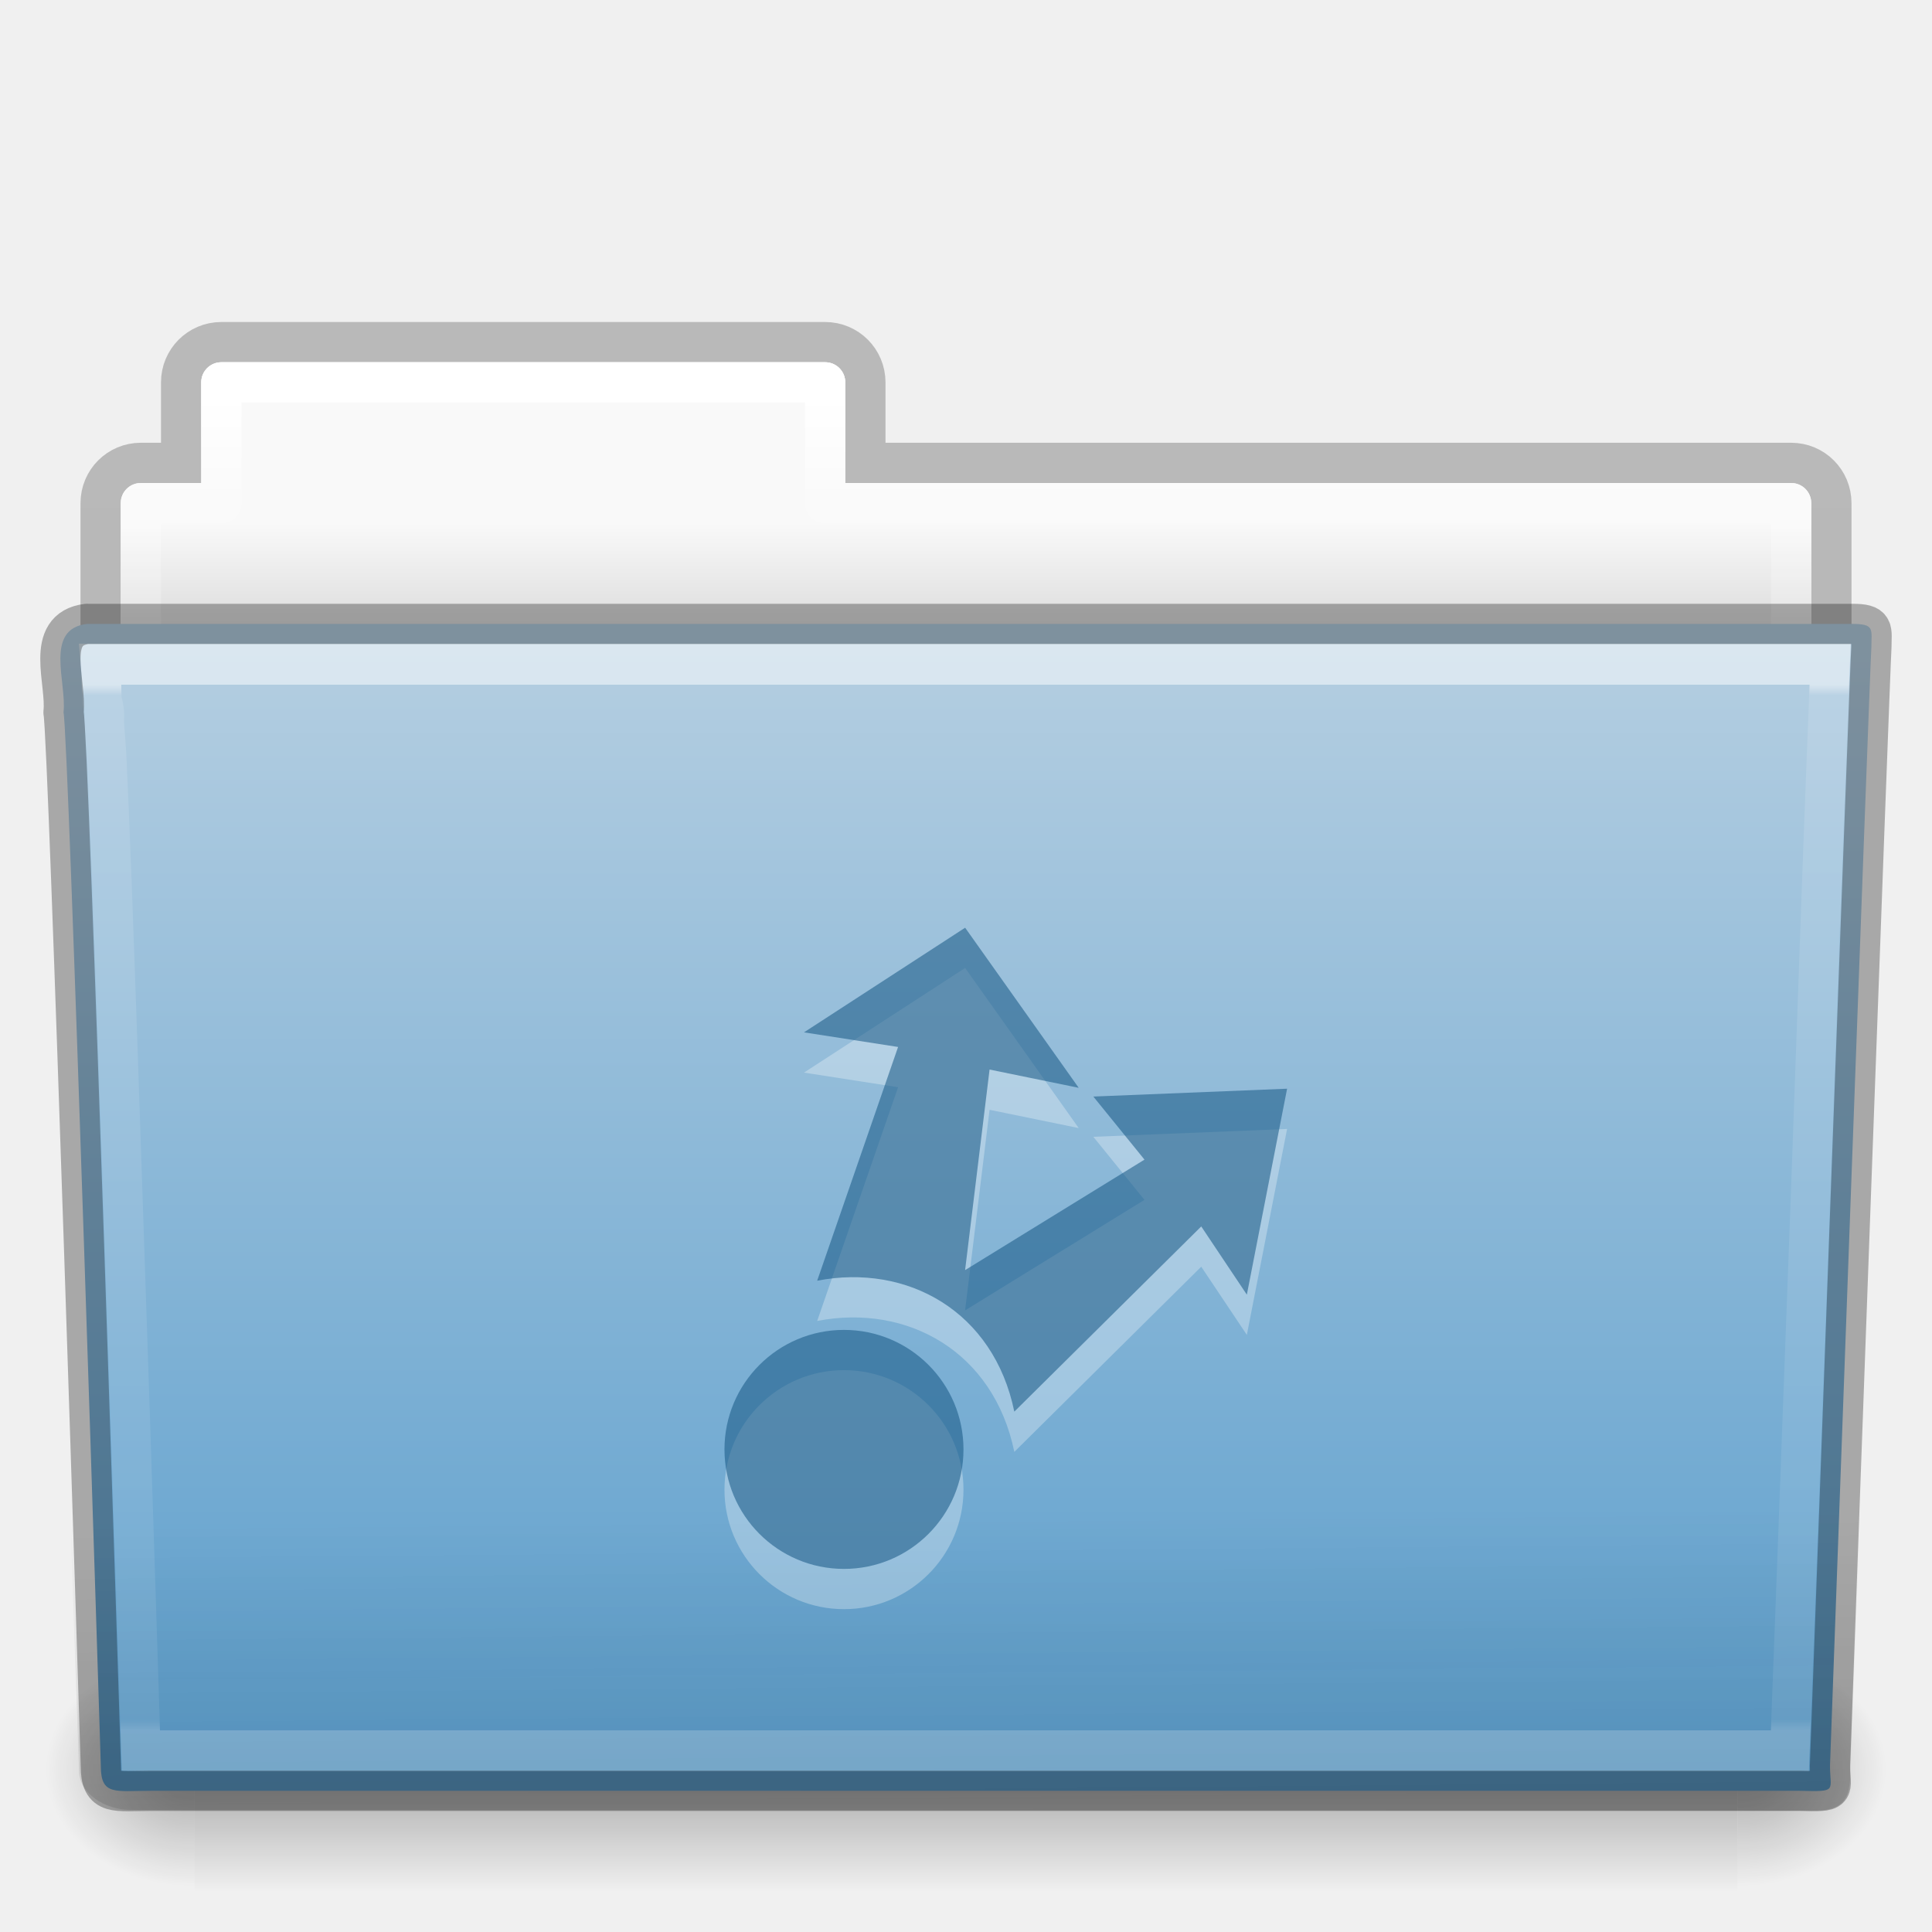
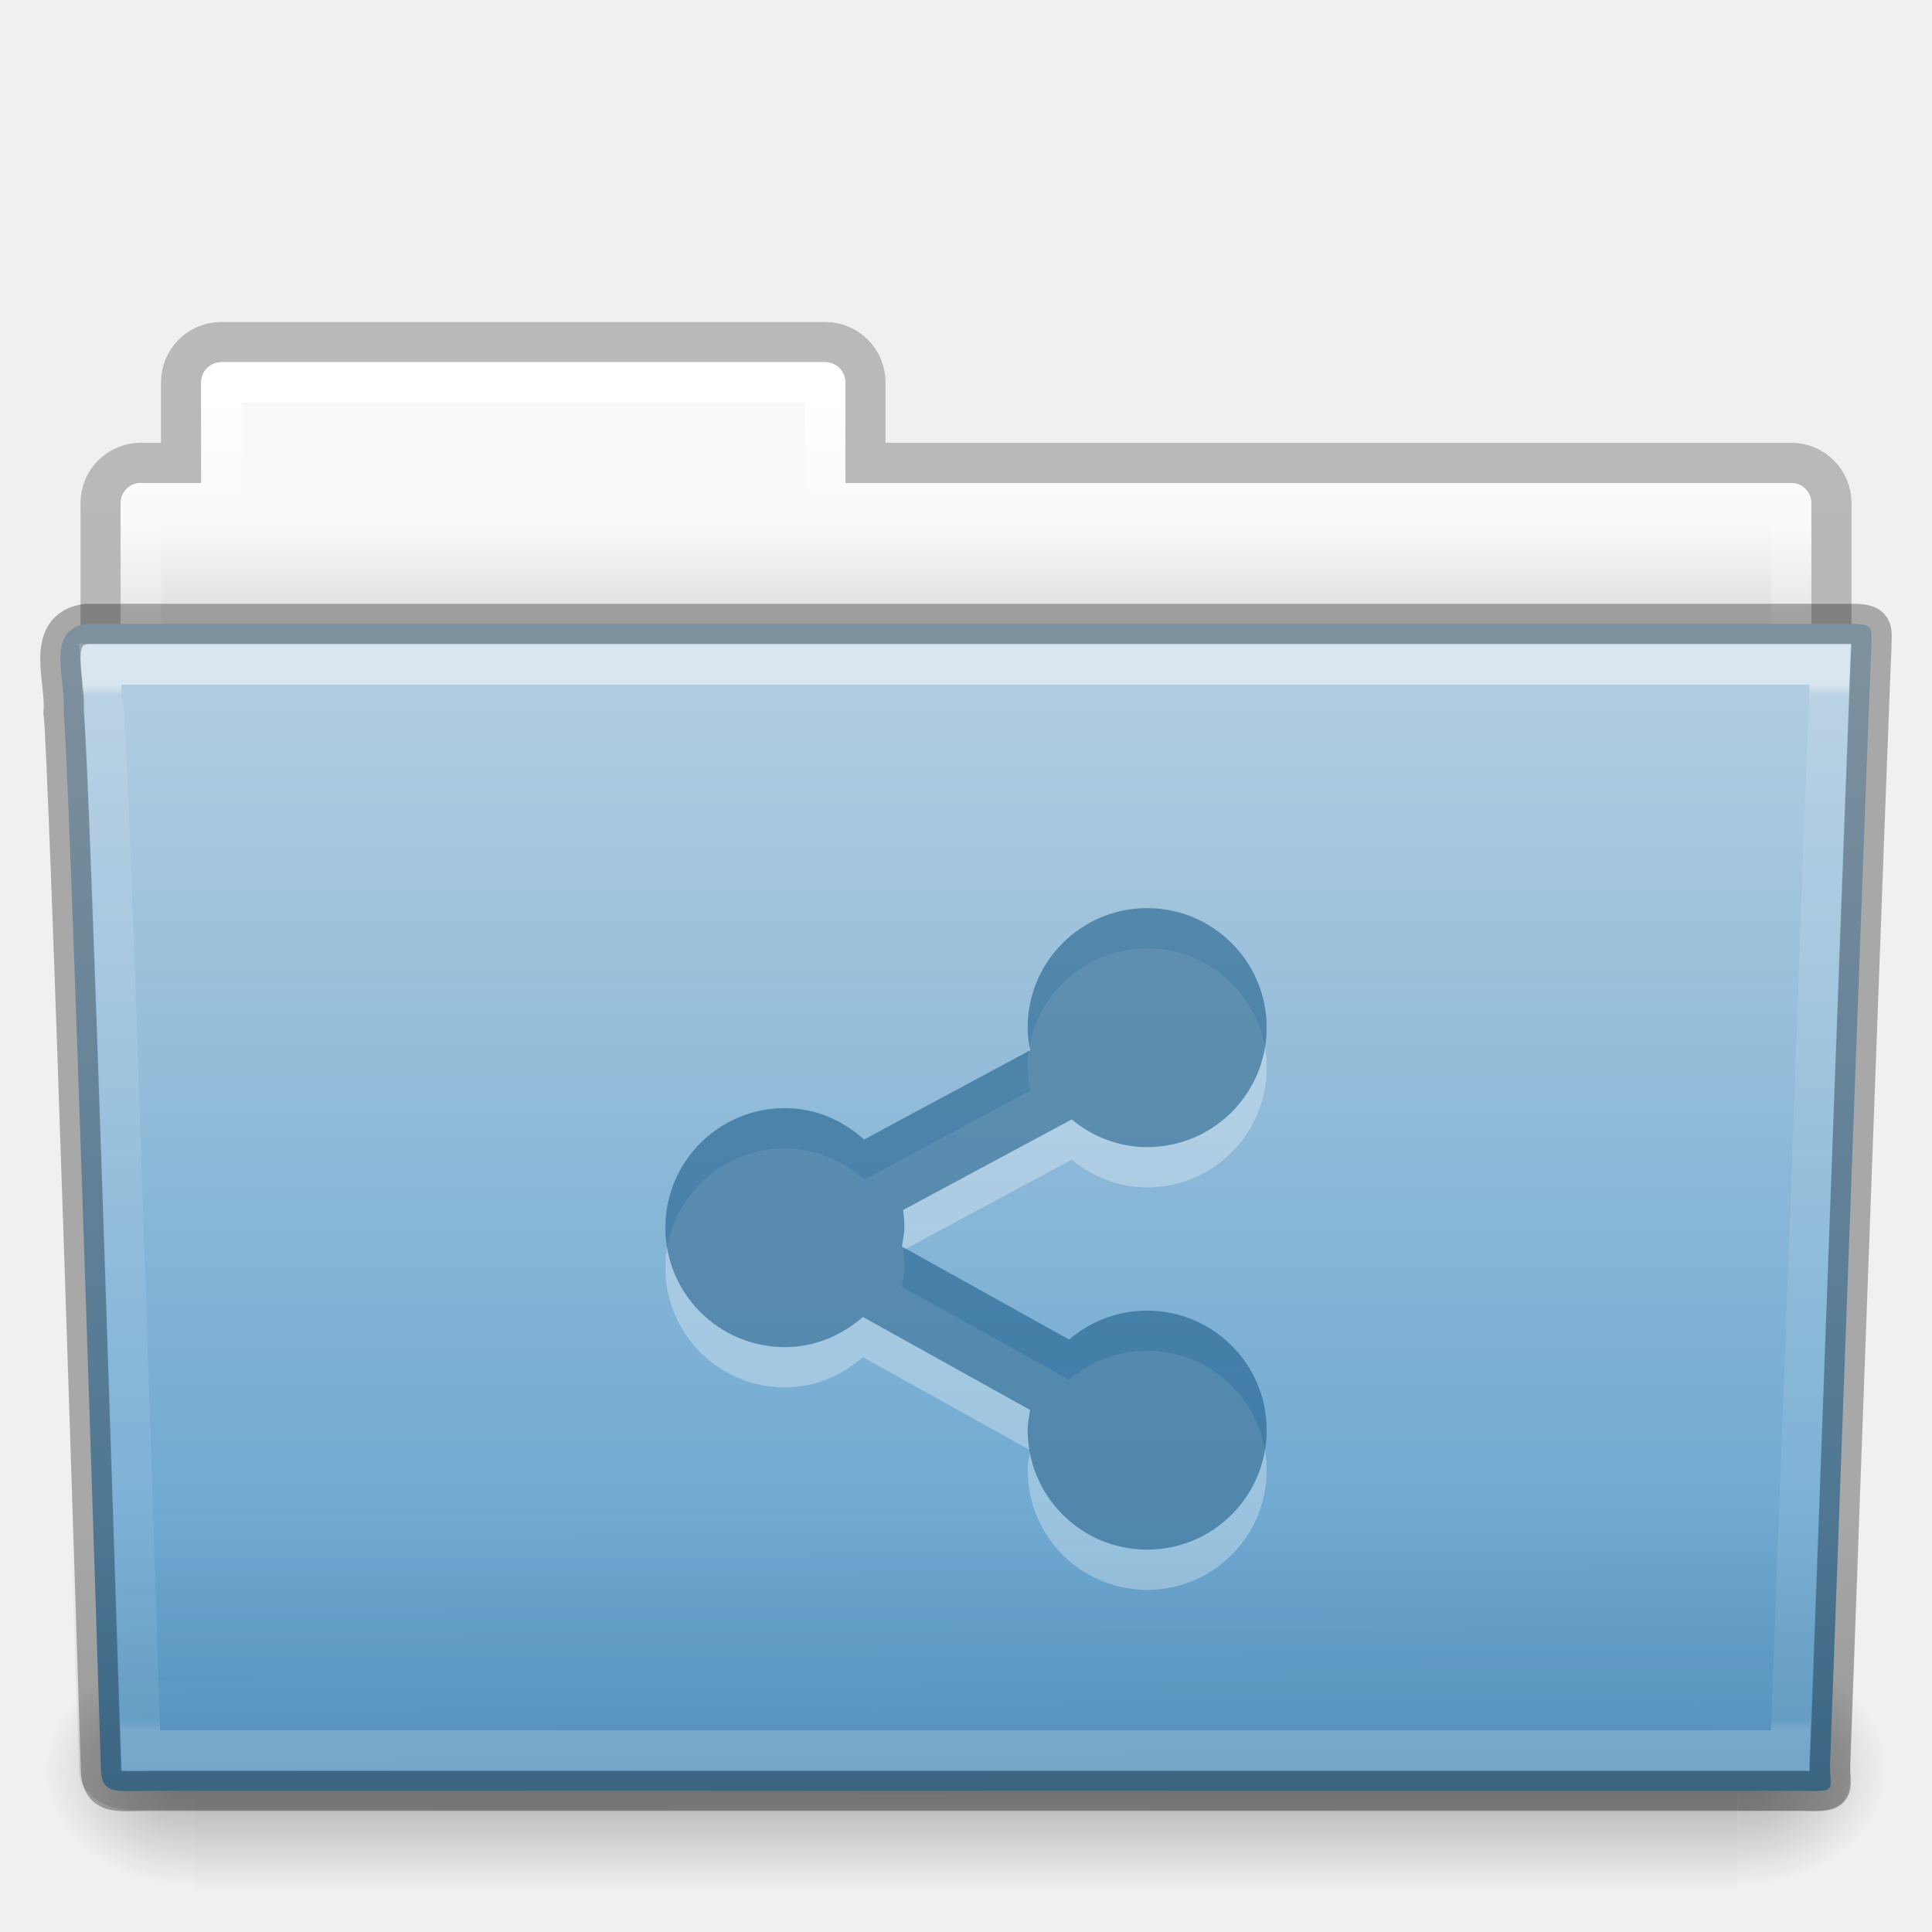
- <svg xmlns="http://www.w3.org/2000/svg" xmlns:xlink="http://www.w3.org/1999/xlink" width="48px" height="48px" id="svg21169" version="1.1">
+ <svg xmlns="http://www.w3.org/2000/svg" xmlns:ns2="http://www.openswatchbook.org/uri/2009/osb" xmlns:xlink="http://www.w3.org/1999/xlink" width="48px" height="48px" id="svg21169" version="1.1">
  <defs id="defs21171">
    <linearGradient xlink:href="#linearGradient3454-2-8-6-1-1-8-0-6-7-3-1" id="linearGradient3381-56-2-7-5-0-8-0-0-4-6-1" gradientUnits="userSpaceOnUse" gradientTransform="matrix(0.8918903,0,0,1.058028,3.120661,5.353602)" x1="42.471" y1="11.953" x2="42.471" y2="35.582" />
    <linearGradient id="linearGradient3454-2-8-6-1-1-8-0-6-7-3-1">
      <stop offset="0" style="stop-color:#ffffff;stop-opacity:1" id="stop3456-4-7-9-4-0-3-6-2-9-6-7" />
      <stop offset="0.01" style="stop-color:#ffffff;stop-opacity:0.235" id="stop3458-39-0-8-61-3-8-9-0-4-7-1" />
      <stop offset="0.99" style="stop-color:#ffffff;stop-opacity:0.157" id="stop3460-7-5-4-1-6-6-6-2-1-4-0" />
      <stop offset="1" style="stop-color:#ffffff;stop-opacity:0.392" id="stop3462-0-5-6-6-2-1-6-0-3-1-3" />
    </linearGradient>
    <linearGradient xlink:href="#linearGradient6129-963-697-142-998-580-273-0-8-4-9-0-0-0-1-3-6" id="linearGradient3072-0-3-0-7-4-8-7-3-6-5" gradientUnits="userSpaceOnUse" gradientTransform="matrix(1.144692,0,0,0.9977536,-3.466085,1.098828)" x1="22.935" y1="49.629" x2="22.809" y2="36.658" />
    <linearGradient id="linearGradient6129-963-697-142-998-580-273-0-8-4-9-0-0-0-1-3-6">
      <stop id="stop2661-3-02-4-8-0-4-3-4-7-9" style="stop-color:#0a0a0a;stop-opacity:0.498" offset="0" />
      <stop id="stop2663-2-8-06-2-4-6-4-3-8-8" style="stop-color:#0a0a0a;stop-opacity:0" offset="1" />
    </linearGradient>
    <linearGradient xlink:href="#linearGradient4632-0-6-4" id="linearGradient4638-4-6-8-9-9-5-8-7-2-3" x1="35.793" y1="17.118" x2="35.793" y2="43.761" gradientUnits="userSpaceOnUse" gradientTransform="matrix(1,0,0,1.035714,1.4680025e-5,-1.589102)" />
    <linearGradient id="linearGradient4632-0-6-4">
      <stop style="stop-color:#b4cee1;stop-opacity:1;" offset="0" id="stop4634-4-4-7" />
      <stop style="stop-color:#5d9fcd;stop-opacity:1;" offset="1" id="stop4636-3-1-5" />
    </linearGradient>
    <radialGradient xlink:href="#linearGradient5060-820-9-0-7-1-7-7-1-6-6-0" id="radialGradient3080-2-3-9-9-8-8-9-6-1-3" gradientUnits="userSpaceOnUse" gradientTransform="matrix(-0.03079083,0,0,0.02470588,23.38981,31.94163)" cx="605.714" cy="486.648" fx="605.714" fy="486.648" r="117.143" />
    <linearGradient id="linearGradient5060-820-9-0-7-1-7-7-1-6-6-0">
      <stop id="stop2681-5-4-3-6-3-8-2-6-8-6" style="stop-color:#000000;stop-opacity:1" offset="0" />
      <stop id="stop2683-8-6-9-4-6-6-2-9-6-6" style="stop-color:#000000;stop-opacity:0" offset="1" />
    </linearGradient>
    <radialGradient xlink:href="#linearGradient5060-179-2-0-3-6-2-2-8-9-8-8" id="radialGradient3083-4-5-6-4-5-0-5-1-0-7" gradientUnits="userSpaceOnUse" gradientTransform="matrix(0.03079083,0,0,0.02470588,24.61022,31.94163)" cx="605.714" cy="486.648" fx="605.714" fy="486.648" r="117.143" />
    <linearGradient id="linearGradient5060-179-2-0-3-6-2-2-8-9-8-8">
      <stop id="stop2675-9-9-4-1-4-4-9-5-7-2" style="stop-color:#000000;stop-opacity:1" offset="0" />
      <stop id="stop2677-1-7-2-6-1-8-3-8-0-8" style="stop-color:#000000;stop-opacity:0" offset="1" />
    </linearGradient>
    <linearGradient xlink:href="#linearGradient5048-585-4-0-56-2-5-2-1-1-6-8" id="linearGradient3086-4-4-0-5-5-7-4-8-7-0" gradientUnits="userSpaceOnUse" gradientTransform="matrix(0.07938856,0,0,0.02470588,-4.693285,31.94163)" x1="302.857" y1="366.648" x2="302.857" y2="609.505" />
    <linearGradient id="linearGradient5048-585-4-0-56-2-5-2-1-1-6-8">
      <stop id="stop2667-5-0-7-4-7-7-2-4-6-2" style="stop-color:#000000;stop-opacity:0" offset="0" />
      <stop id="stop2669-4-1-8-0-6-9-3-7-4-6" style="stop-color:#000000;stop-opacity:1" offset="0.5" />
      <stop id="stop2671-2-6-3-2-0-6-0-0-8-2" style="stop-color:#000000;stop-opacity:0" offset="1" />
    </linearGradient>
    <linearGradient xlink:href="#linearGradient4507-9-2-2-3-6-9-9-4-9-0" id="linearGradient3381-5-5-29-4-6-5-0-4-9-2-5" gradientUnits="userSpaceOnUse" gradientTransform="matrix(0.8918903,0,0,1.058028,3.120715,5.353588)" x1="21.37" y1="4.248" x2="21.37" y2="34.143" />
    <linearGradient id="linearGradient4507-9-2-2-3-6-9-9-4-9-0">
      <stop id="stop4509-9-8-4-2-3-4-5-1-6-1" style="stop-color:#ffffff;stop-opacity:1" offset="0" />
      <stop id="stop4511-7-50-2-1-3-9-4-5-9-8" style="stop-color:#ffffff;stop-opacity:0.235" offset="0.074" />
      <stop id="stop4513-2-0-2-9-2-6-2-6-3-0" style="stop-color:#ffffff;stop-opacity:0.157" offset="0.99" />
      <stop id="stop4515-3-9-8-6-6-0-7-5-8-6" style="stop-color:#ffffff;stop-opacity:0.392" offset="1" />
    </linearGradient>
    <linearGradient xlink:href="#linearGradient4646-6-91-5-0-5-8-4-9-9-6" id="linearGradient3089-5-2-9-8-6-8-0-7-1-8-7-4" gradientUnits="userSpaceOnUse" gradientTransform="translate(-50.94088,-1.2229149e-5)" x1="62.989" y1="13" x2="62.989" y2="16" />
    <linearGradient id="linearGradient4646-6-91-5-0-5-8-4-9-9-6">
      <stop offset="0" style="stop-color:#f9f9f9;stop-opacity:1" id="stop4648-2-4-6-6-8-7-1-1-7-5" />
      <stop offset="1" style="stop-color:#d8d8d8;stop-opacity:1" id="stop4650-3-8-5-3-4-5-7-4-8-2" />
    </linearGradient>
    <linearGradient id="linearGradient3104-8-8-97-4-6-2-0-1-4-0-5-8-3-5-7">
      <stop offset="0" style="stop-color:#000000;stop-opacity:0.322" id="stop3106-5-4-3-5-0-1-61-9-2-7-3-3-1-3-4" />
      <stop offset="1" style="stop-color:#000000;stop-opacity:0.278" id="stop3108-4-3-7-8-2-4-01-9-9-0-6-4-4-0-4" />
    </linearGradient>
    <linearGradient y2="3.634" x2="-51.786" y1="53.514" x1="-51.786" gradientTransform="matrix(0.8074983,0,0,0.833744,106.8767,-0.06985223)" gradientUnits="userSpaceOnUse" id="linearGradient21167" xlink:href="#linearGradient3104-8-8-97-4-6-2-0-1-4-0-5-8-3-5-7" />
+     <filter id="filter7554" color-interpolation-filters="sRGB">
+       <feBlend mode="darken" in2="BackgroundImage" id="feBlend7556" />
+     </filter>
+     <linearGradient ns2:paint="solid" id="linearGradient5606">
+       <stop style="stop-color:#000000;stop-opacity:1;" offset="0" id="stop5608" />
+     </linearGradient>
  </defs>
  <g id="layer1">
    <path style="opacity:0.8;color:#000000;fill:none;stroke:url(#linearGradient21167);stroke-width:1;stroke-linecap:butt;stroke-linejoin:miter;stroke-miterlimit:4;stroke-opacity:1;stroke-dasharray:none;stroke-dashoffset:0;marker:none;visibility:visible;display:inline;overflow:visible;enable-background:accumulate" d="m 5.5,8.5 c -0.554,0 -1,0.446 -1,1 l 0,2 -1,0 c -0.554,0 -1,0.446 -1,1 l 0,6 c 0,0.554 0.446,1 1,1 l 41,0 c 0.554,0 1,-0.446 1,-1 l 0,-6 c 0,-0.554 -0.446,-1 -1,-1 l -23,0 0,-2 c 0,-0.554 -0.446,-1 -1,-1 l -15,0 z" id="rect4251-0-0-1-1-9-5-2-3-2-5-9" />
    <path style="color:#000000;fill:url(#linearGradient3089-5-2-9-8-6-8-0-7-1-8-7-4);fill-opacity:1;fill-rule:nonzero;stroke:none;stroke-width:1;marker:none;visibility:visible;display:inline;overflow:visible;enable-background:accumulate" d="m 5.5,9 c -0.277,0 -0.5,0.223 -0.5,0.5 l 0,2.5 -1.5,0 c -0.277,0 -0.5,0.223 -0.5,0.5 l 0,6 c 0,0.277 0.223,0.5 0.5,0.5 l 41,0 c 0.277,0 0.5,-0.223 0.5,-0.5 l 0,-6 c 0,-0.277 -0.223,-0.5 -0.5,-0.5 l -23.5,0 0,-2.5 c 0,-0.277 -0.223,-0.5 -0.5,-0.5 l -15,0 z" id="rect4251-4-7-62-4-4-9-2-5-6-0" />
    <path style="color:#000000;fill:none;stroke:url(#linearGradient3381-5-5-29-4-6-5-0-4-9-2-5);stroke-width:1;stroke-linecap:round;stroke-linejoin:round;stroke-miterlimit:4;stroke-opacity:1;stroke-dasharray:none;stroke-dashoffset:0;marker:none;visibility:visible;display:inline;overflow:visible;enable-background:accumulate" d="m 5.5,9.5 0,3 -2,0 0,7 41,0 0,-7 -24,0 0,-3 -15,0 z" id="rect4251-9-9-0-05-2-0-5-9-2-3-8" />
    <rect style="opacity:0.3;fill:url(#linearGradient3086-4-4-0-5-5-7-4-8-7-0);fill-opacity:1;fill-rule:nonzero;stroke:none;stroke-width:1;marker:none;visibility:visible;display:inline;overflow:visible" id="rect4173-6-7-7-3-5-1-4-5-7-0" y="41" x="4.833" height="6" width="38.333" />
    <path style="opacity:0.3;fill:url(#radialGradient3083-4-5-6-4-5-0-5-1-0-7);fill-opacity:1;fill-rule:nonzero;stroke:none;stroke-width:1;marker:none;visibility:visible;display:inline;overflow:visible" id="path5058-7-9-1-3-0-3-4-8-9-3" d="m 43.167,41 c 0,0 0,6 0,6 1.586,0.011 3.833,-1.344 3.833,-3 0,-1.656 -1.77,-2.999 -3.833,-2.999 z" />
    <path style="opacity:0.3;fill:url(#radialGradient3080-2-3-9-9-8-8-9-6-1-3);fill-opacity:1;fill-rule:nonzero;stroke:none;stroke-width:1;marker:none;visibility:visible;display:inline;overflow:visible" id="path5018-8-1-1-6-9-4-9-7-5-7" d="m 4.833,41 c 0,0 0,6 0,6 -1.586,0.011 -3.833,-1.344 -3.833,-3 0,-1.656 1.77,-2.999 3.833,-2.999 z" />
    <path style="fill:url(#linearGradient4638-4-6-8-9-9-5-8-7-2-3);fill-opacity:1;stroke:none" id="path3388-1-43-0-7-6-2-7-8-5-7" d="m 2.163,15.5 c -1.072,0.128 -0.5,1.454 -0.585,2.2 0.124,0.482 0.927,26.176 0.927,26.176 0,0.741 0.352,0.616 1.243,0.616 13.189,0 27.773,0 40.961,0 0.96,0.023 0.757,0.012 0.757,-0.627 0,0 0.993,-27.354 1.028,-27.781 0,-0.449 0.09,-0.583 -0.473,-0.583 -14.084,0 -29.775,0 -43.859,0 z" />
    <path style="opacity:0.4;fill:url(#linearGradient3072-0-3-0-7-4-8-7-3-6-5);fill-opacity:1;stroke:none" id="path6127-7-1-6-4-8-5-0-8-2-3" d="m 2.058,16.065 43.896,4e-4 c 0.634,0 1.045,0.445 1.045,0.997 l -1.032,26.96 c 0.015,0.699 -0.209,0.977 -0.946,0.962 l -41.781,-0.018 c -0.634,0 -1.274,-0.413 -1.274,-0.966 l -0.954,-26.939 c 0,-0.553 0.411,-0.998 1.045,-0.998 z" />
    <path style="opacity:0.5;color:#000000;fill:none;stroke:url(#linearGradient3381-56-2-7-5-0-8-0-0-4-6-1);stroke-width:0.981;stroke-linecap:round;stroke-linejoin:miter;stroke-miterlimit:4;stroke-opacity:1;stroke-dasharray:none;stroke-dashoffset:0;marker:none;visibility:visible;display:inline;overflow:visible;enable-background:accumulate" id="path4587-4-6-3-0-1-2-6-8-9-5" d="m 2.5,17.5 c 0.017,0.176 0.022,0.518 0.031,0.875 0.023,0.086 0.026,0.059 0.031,0.094 0.011,0.067 0.027,0.138 0.031,0.188 0.006,0.075 -0.007,0.173 0,0.281 0.013,0.216 0.045,0.511 0.062,0.875 0.034,0.728 0.078,1.709 0.125,2.906 0.094,2.395 0.203,5.556 0.312,8.688 C 3.306,37.482 3.488,43.144 3.5,43.5 c 0.123,0.004 0.071,0 0.25,0 l 40.719,0 c 0.012,-0.329 0.253,-6.427 0.5,-12.906 0.127,-3.326 0.245,-6.685 0.344,-9.219 0.049,-1.267 0.094,-2.332 0.125,-3.094 0.013,-0.329 0.022,-0.573 0.031,-0.781 L 2.5,17.5 z" transform="matrix(1,0,0,1.038398,1.4680025e-5,-1.670372)" />
-     <g transform="translate(-23.02148,-762.9514)" id="layer12-9" style="opacity:0.3;color:#000000;fill:#ffffff;fill-opacity:1;fill-rule:nonzero;stroke:none;stroke-width:1.7;marker:none;visibility:visible;display:inline;overflow:visible;enable-background:accumulate">
-       <path transform="matrix(1.5079,0,0,1.5079,-391.84,531.51)" d="m 291,178.03 a 1.969,1.969 0 1 1 -3.938,0 1.969,1.969 0 1 1 3.938,0 z" style="color:#000000;fill:#ffffff;fill-opacity:1;fill-rule:nonzero;stroke:none;stroke-width:1.127;marker:none;visibility:visible;display:inline;overflow:visible;enable-background:accumulate" id="path24876-5-0" />
-       <path d="m 47,787 -4.004,2.6 2.338,0.363 -2.01,5.807 c 2.241,-0.433 4.385,0.76 4.898,3.253 l 4.644,-4.601 1.133,1.695 1,-5.117 -4.814,0.195 1.271,1.567 -4.457,2.745 0.608,-4.983 2.215,0.454 z" style="color:#000000;fill:#ffffff;fill-opacity:1;fill-rule:nonzero;stroke:none;stroke-width:1.7;marker:none;visibility:visible;display:inline;overflow:visible;enable-background:accumulate" id="path24884-3-8" />
-     </g>
-     <g transform="translate(-23.02148,-763.9514)" id="layer12" style="color:#000000;fill:#175785;fill-opacity:0.552;fill-rule:nonzero;stroke:none;stroke-width:1.7;marker:none;visibility:visible;display:inline;overflow:visible;enable-background:accumulate">
-       <path transform="matrix(1.5079,0,0,1.5079,-391.84,531.51)" d="m 291,178.03 a 1.969,1.969 0 1 1 -3.938,0 1.969,1.969 0 1 1 3.938,0 z" style="color:#000000;fill:#175785;fill-opacity:0.552;fill-rule:nonzero;stroke:none;stroke-width:1.127;marker:none;visibility:visible;display:inline;overflow:visible;enable-background:accumulate" id="path24876-5" />
-       <path d="m 47,787 -4.004,2.6 2.338,0.363 -2.01,5.807 c 2.241,-0.433 4.385,0.76 4.898,3.253 l 4.644,-4.601 1.133,1.695 1,-5.117 -4.814,0.195 1.271,1.567 -4.457,2.745 0.608,-4.983 2.215,0.454 z" style="color:#000000;fill:#175785;fill-opacity:0.552;fill-rule:nonzero;stroke:none;stroke-width:1.7;marker:none;visibility:visible;display:inline;overflow:visible;enable-background:accumulate" id="path24884-3" />
-     </g>
    <path style="opacity:0.3;fill:none;stroke:#000000;stroke-width:1;stroke-linecap:round;stroke-linejoin:round;stroke-miterlimit:4;stroke-opacity:1;stroke-dashoffset:0" id="path3388-1-43-0-7-6-2-7-8-5-7-1" d="m 2.163,15.5 c -1.072,0.128 -0.5,1.454 -0.585,2.2 0.124,0.482 0.927,26.176 0.927,26.176 0,0.741 0.352,0.616 1.243,0.616 13.189,0 27.773,0 40.961,0 0.96,0.023 0.757,0.012 0.757,-0.627 0,0 0.993,-27.354 1.028,-27.781 0,-0.449 0.09,-0.583 -0.473,-0.583 -14.084,0 -29.775,0 -43.859,0 z" />
+     <path style="color:#000000;fill:#ffffff;fill-opacity:1;fill-rule:nonzero;stroke:none;stroke-width:1.7;marker:none;visibility:visible;display:inline;overflow:visible;enable-background:accumulate;opacity:0.3" d="m 28.5,23.562 c -1.64,0 -2.969,1.329 -2.969,2.969 0,0.194 0.027,0.379 0.062,0.562 l -4.125,2.219 C 20.943,28.838 20.264,28.531 19.5,28.531 c -1.64,0 -2.969,1.329 -2.969,2.969 0,1.64 1.329,2.969 2.969,2.969 0.749,0 1.415,-0.293 1.938,-0.75 l 4.156,2.312 c -0.028,0.165 -0.062,0.327 -0.062,0.5 0,1.64 1.329,2.969 2.969,2.969 1.64,0 2.969,-1.329 2.969,-2.969 0,-1.64 -1.329,-2.969 -2.969,-2.969 -0.741,0 -1.417,0.269 -1.938,0.719 l -4.156,-2.312 c 0.025,-0.155 0.062,-0.306 0.062,-0.469 0,-0.15 -0.01,-0.293 -0.031,-0.438 l 4.188,-2.25 c 0.513,0.424 1.158,0.688 1.875,0.688 1.64,0 2.969,-1.329 2.969,-2.969 0,-1.64 -1.329,-2.969 -2.969,-2.969 z" id="path24876-5-1-7" />
+     <path style="color:#000000;fill:#175785;fill-opacity:0.552;fill-rule:nonzero;stroke:none;stroke-width:1.127;marker:none;visibility:visible;display:inline;overflow:visible;enable-background:accumulate" d="m 28.5,22.562 c -1.64,0 -2.969,1.329 -2.969,2.969 0,0.194 0.027,0.379 0.062,0.562 l -4.125,2.219 C 20.943,27.838 20.264,27.531 19.5,27.531 c -1.64,0 -2.969,1.329 -2.969,2.969 0,1.64 1.329,2.969 2.969,2.969 0.749,0 1.415,-0.293 1.938,-0.75 l 4.156,2.312 c -0.028,0.165 -0.062,0.327 -0.062,0.5 0,1.64 1.329,2.969 2.969,2.969 1.64,0 2.969,-1.329 2.969,-2.969 0,-1.64 -1.329,-2.969 -2.969,-2.969 -0.741,0 -1.417,0.269 -1.938,0.719 l -4.156,-2.312 c 0.025,-0.155 0.062,-0.306 0.062,-0.469 0,-0.15 -0.01,-0.293 -0.031,-0.438 l 4.188,-2.25 c 0.513,0.424 1.158,0.688 1.875,0.688 1.64,0 2.969,-1.329 2.969,-2.969 0,-1.64 -1.329,-2.969 -2.969,-2.969 z" id="path24876-5-1-7-5" />
  </g>
</svg>
